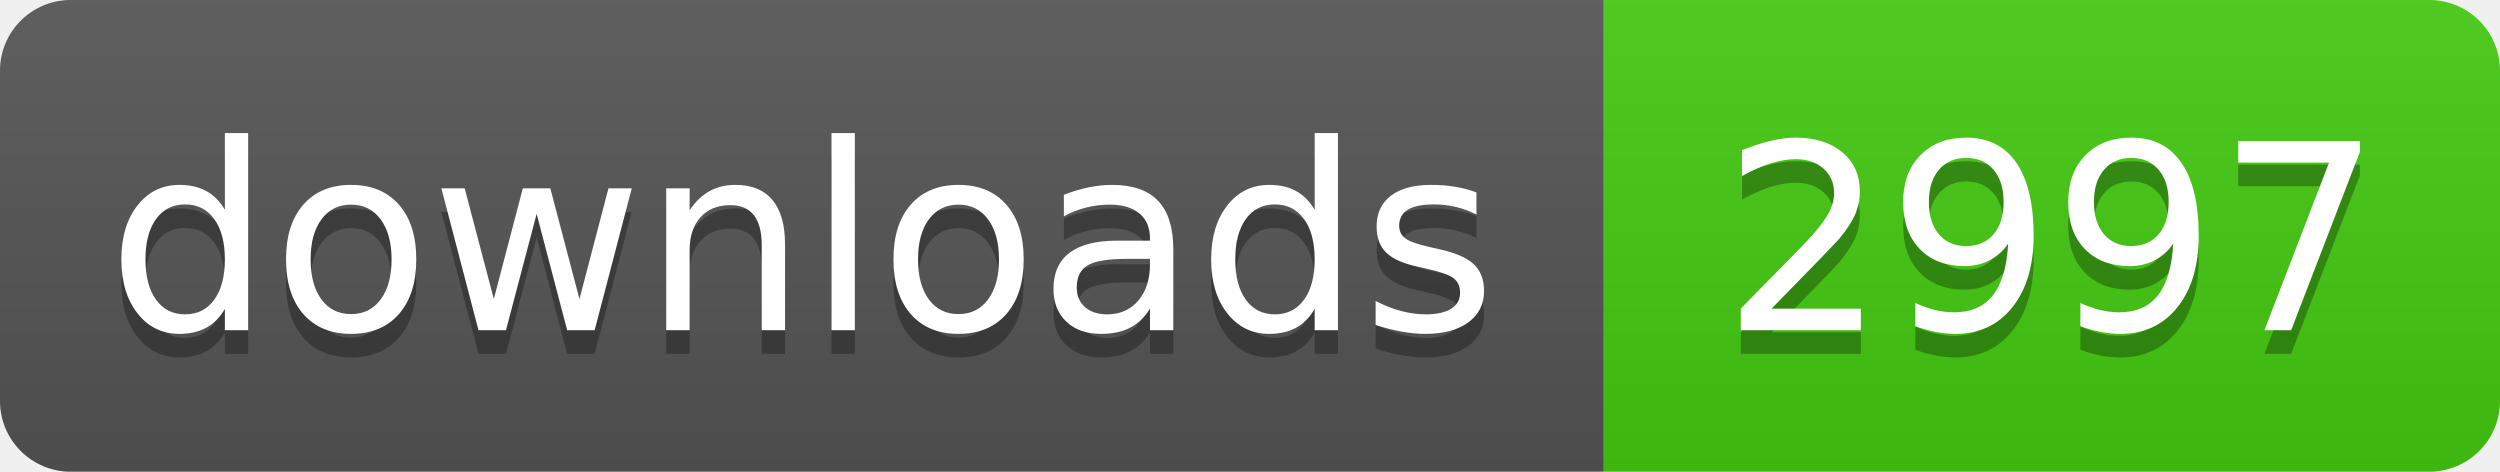
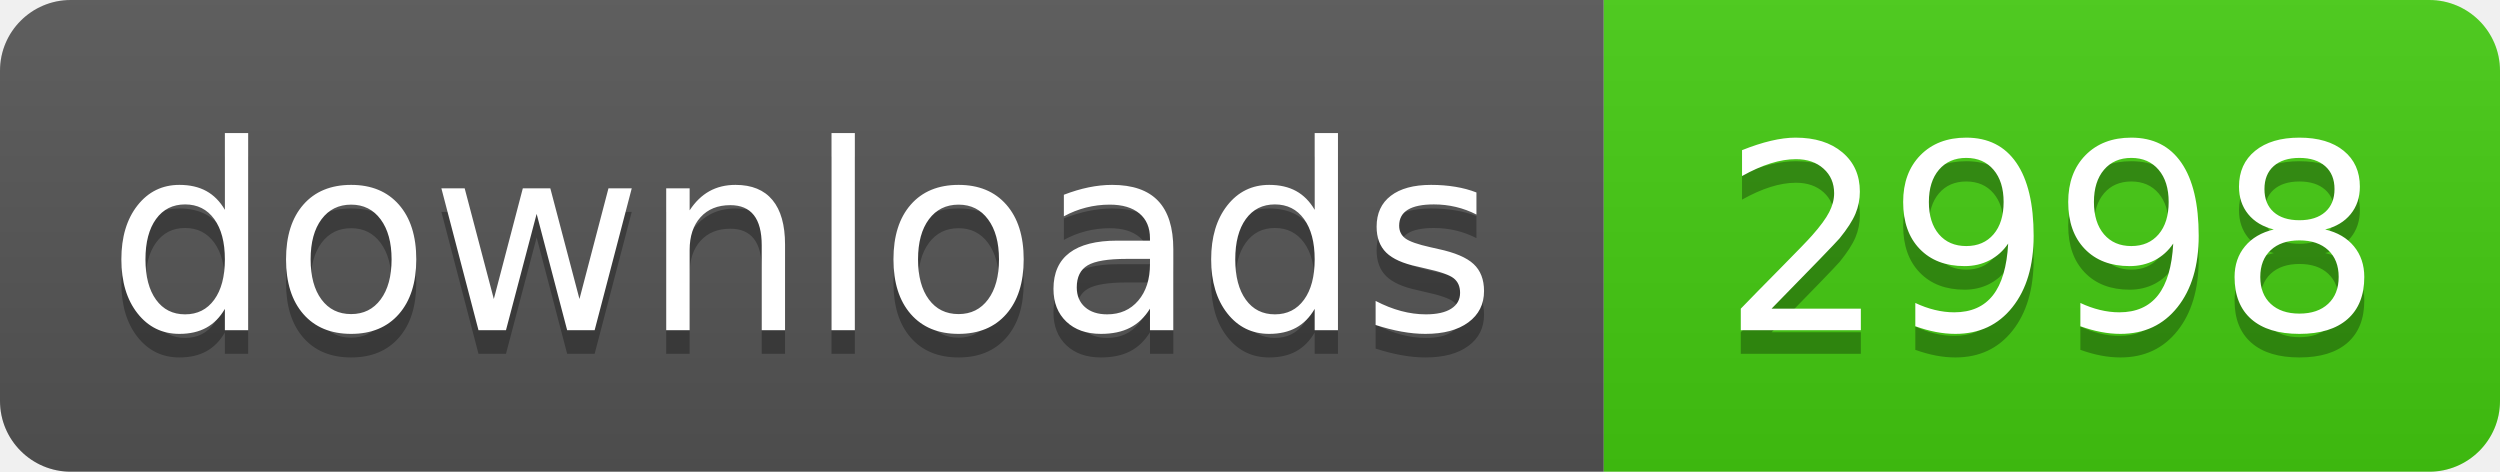
- <svg xmlns="http://www.w3.org/2000/svg" width="106" height="20" role="img" aria-label="downloads: 2997">
+ <svg xmlns="http://www.w3.org/2000/svg" width="106" height="20" role="img" aria-label="downloads: 2998">
  <linearGradient id="s" x2="0" y2="100%">
    <stop offset="0" stop-color="#bbb" stop-opacity=".1" />
    <stop offset="1" stop-opacity=".1" />
  </linearGradient>
  <clipPath id="r">
    <rect width="106" height="20" rx="3" fill="#fff" />
  </clipPath>
  <g clip-path="url(#r)">
    <rect width="68" height="20" fill="#555" />
    <rect x="68" width="38" height="20" fill="#4c1" />
    <rect width="106" height="20" fill="url(#s)" />
  </g>
  <g fill="#fff" text-anchor="middle" font-family="Verdana,Geneva,DejaVu Sans,sans-serif" text-rendering="geometricPrecision" font-size="110">
    <text aria-hidden="true" x="340" y="150" fill="#010101" fill-opacity=".3" transform="scale(.1)" textLength="560">downloads</text>
    <text x="340" y="140" transform="scale(.1)" fill="#fff" textLength="560">downloads</text>
-     <text aria-hidden="true" x="870" y="150" fill="#010101" fill-opacity=".3" transform="scale(.1)" textLength="260">2997</text>
-     <text x="870" y="140" transform="scale(.1)" fill="#fff" textLength="260">2997</text>
+     <text aria-hidden="true" x="870" y="150" fill="#010101" fill-opacity=".3" transform="scale(.1)" textLength="260">2998</text>
+     <text x="870" y="140" transform="scale(.1)" fill="#fff" textLength="260">2998</text>
  </g>
</svg>
